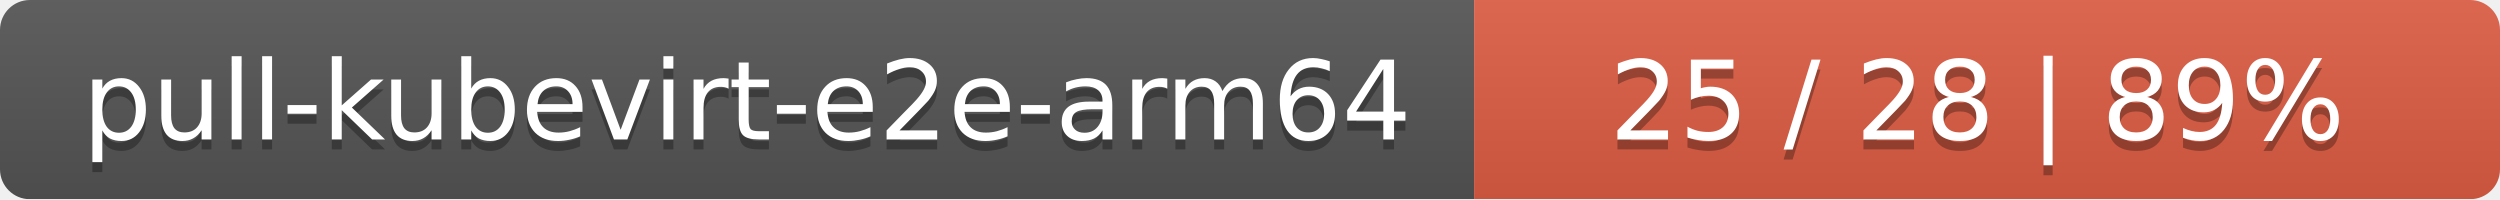
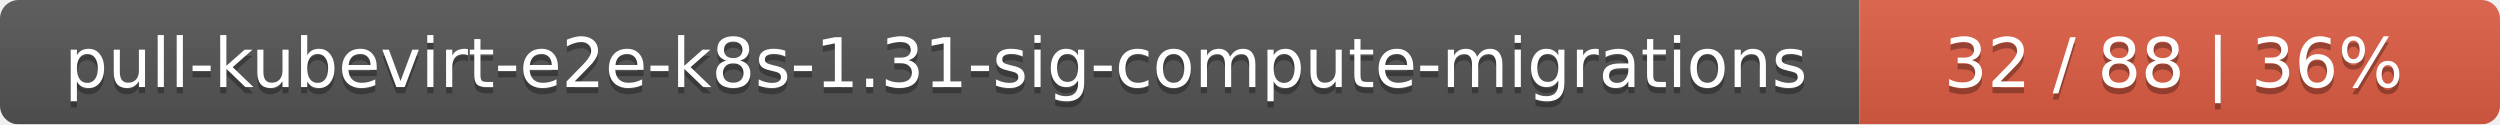
- <svg xmlns="http://www.w3.org/2000/svg" width="251" height="20">
+ <svg xmlns="http://www.w3.org/2000/svg" width="402" height="20">
  <linearGradient id="smooth" x2="0" y2="100%">
    <stop offset="0" stop-color="#bbb" stop-opacity=".1" />
    <stop offset="1" stop-opacity=".1" />
  </linearGradient>
  <mask id="round">
-     <rect width="251" height="20" rx="3" fill="#fff" />
+     <rect width="402" height="20" rx="3" fill="#fff" />
  </mask>
  <g mask="url(#round)">
-     <rect width="148" height="20" fill="#555" />
-     <rect x="148" width="103" height="20" fill="#e05d44" />
-     <rect width="251" height="20" fill="url(#smooth)" />
+     <rect width="299" height="20" fill="#555" />
+     <rect x="299" width="103" height="20" fill="#e05d44" />
+     <rect width="402" height="20" fill="url(#smooth)" />
  </g>
  <g fill="#fff" text-anchor="middle" font-family="DejaVu Sans,Verdana,Geneva,sans-serif" font-size="11">
-     <text x="75" y="15" fill="#010101" fill-opacity=".3">pull-kubevirt-e2e-arm64</text>
-     <text x="75" y="14">pull-kubevirt-e2e-arm64</text>
-     <text x="198.5" y="15" fill="#010101" fill-opacity=".3">25 / 28    |    89%</text>
-     <text x="198.5" y="14">25 / 28    |    89%</text>
+     <text x="150.5" y="15" fill="#010101" fill-opacity=".3">pull-kubevirt-e2e-k8s-1.31-sig-compute-migrations</text>
+     <text x="150.5" y="14">pull-kubevirt-e2e-k8s-1.31-sig-compute-migrations</text>
+     <text x="349.5" y="15" fill="#010101" fill-opacity=".3">32 / 88    |    36%</text>
+     <text x="349.5" y="14">32 / 88    |    36%</text>
  </g>
</svg>
